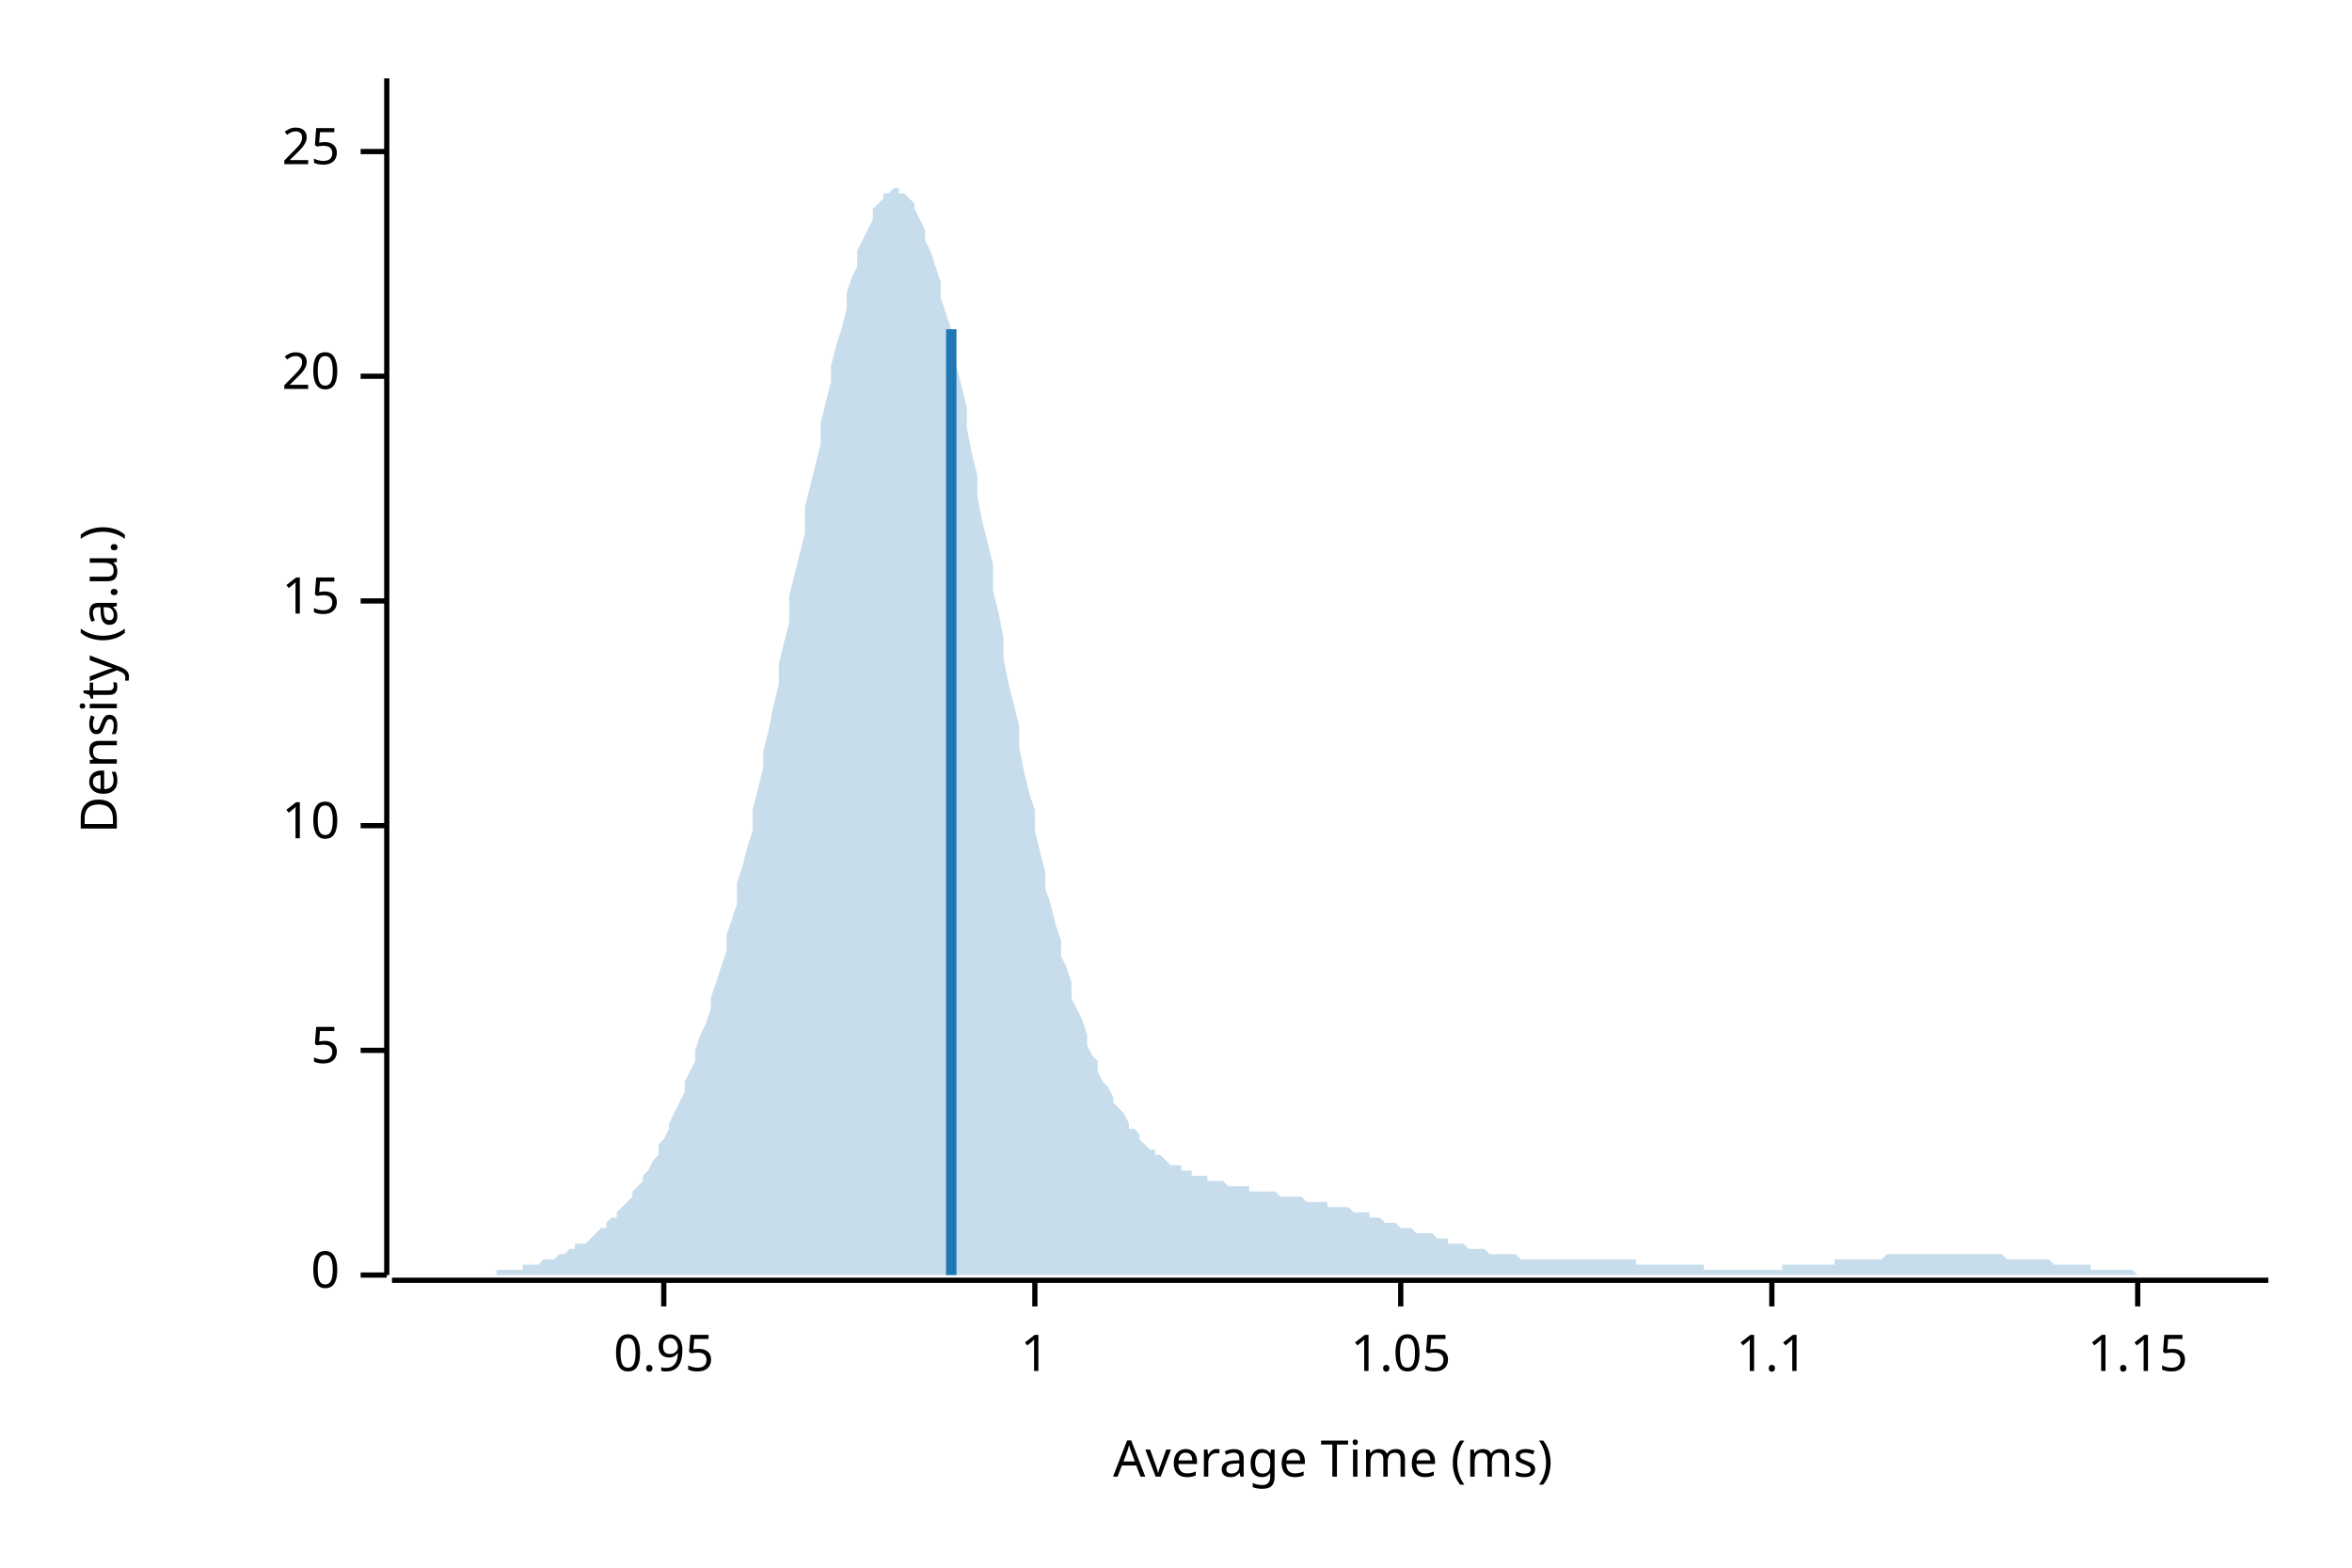
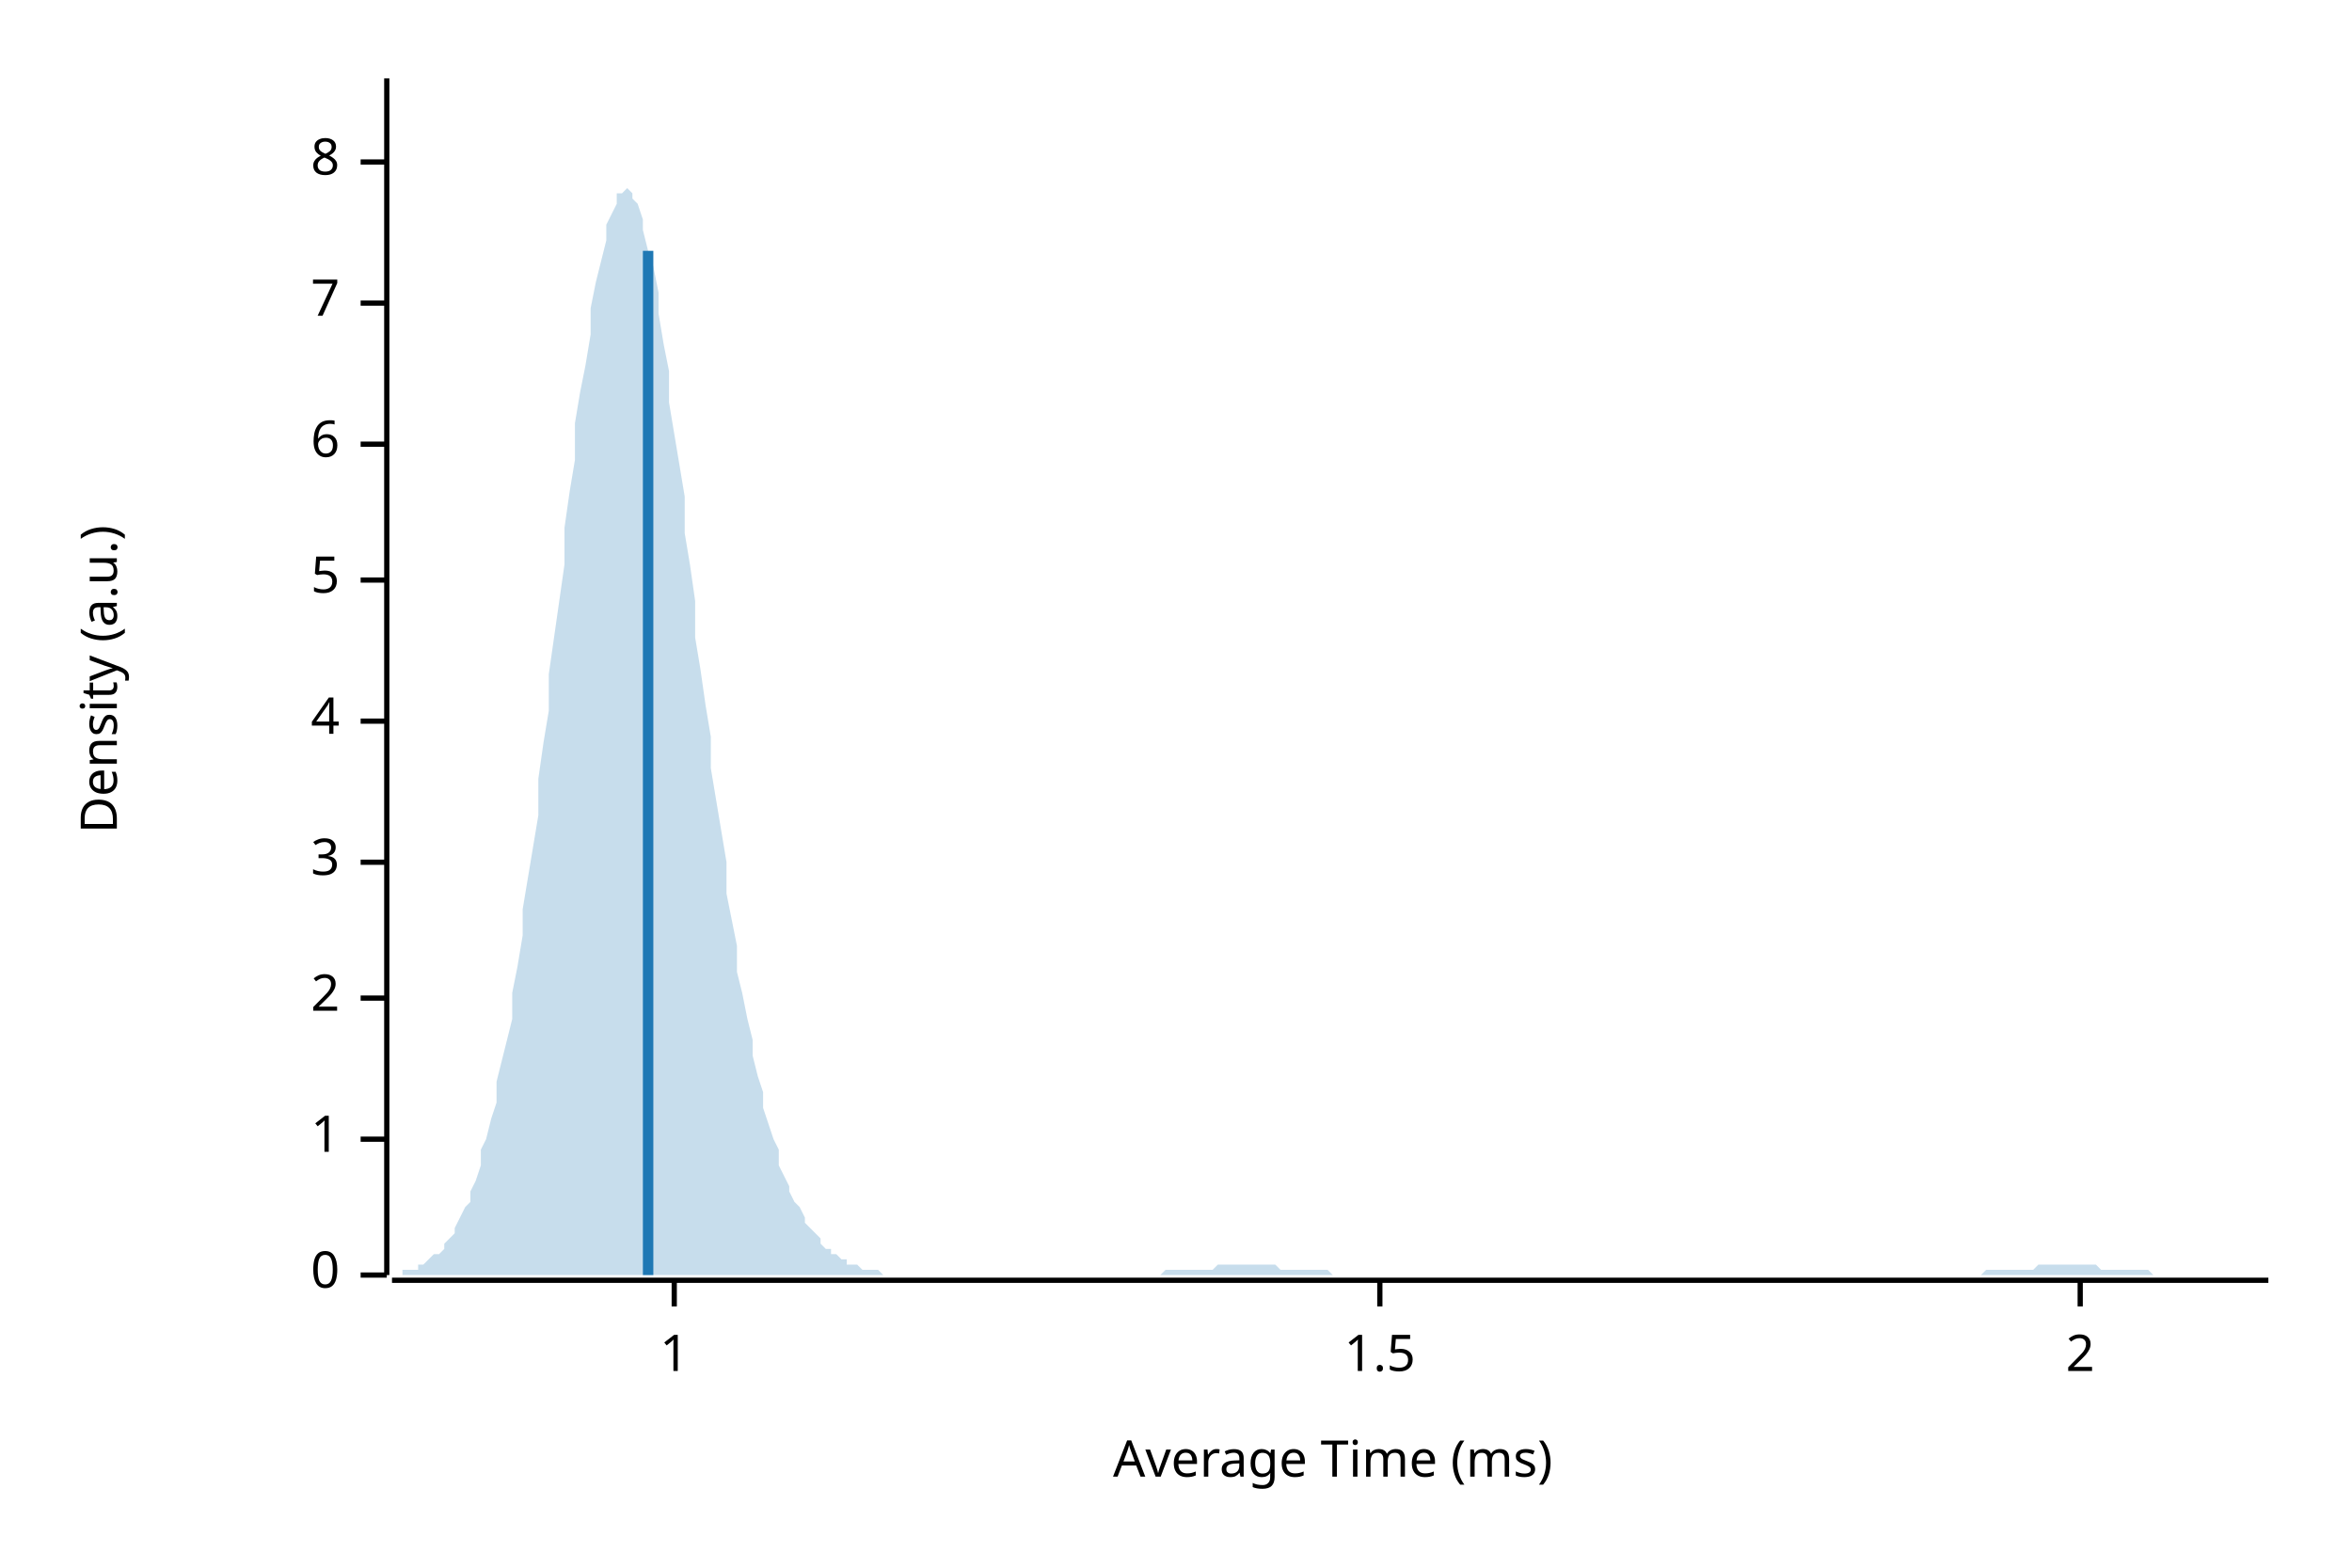
<svg xmlns="http://www.w3.org/2000/svg" width="450" height="300" viewBox="0 0 450 300">
  <text x="15" y="130" dy="0.76em" text-anchor="middle" font-family="sans-serif" font-size="9.677" opacity="1" fill="#000000" transform="rotate(270, 15, 130)">
Density (a.u.)
</text>
  <text x="255" y="285" dy="-0.5ex" text-anchor="middle" font-family="sans-serif" font-size="9.677" opacity="1" fill="#000000">
Average Time (ms)
</text>
  <polyline fill="none" opacity="1" stroke="#000000" stroke-width="1" points="74,15 74,244 " />
  <text x="65" y="244" dy="0.5ex" text-anchor="end" font-family="sans-serif" font-size="9.677" opacity="1" fill="#000000">
0
</text>
  <polyline fill="none" opacity="1" stroke="#000000" stroke-width="1" points="69,244 74,244 " />
-   <text x="65" y="201" dy="0.5ex" text-anchor="end" font-family="sans-serif" font-size="9.677" opacity="1" fill="#000000">
+   <text x="65" y="218" dy="0.5ex" text-anchor="end" font-family="sans-serif" font-size="9.677" opacity="1" fill="#000000">
+ 1
+ </text>
+   <polyline fill="none" opacity="1" stroke="#000000" stroke-width="1" points="69,218 74,218 " />
+   <text x="65" y="191" dy="0.5ex" text-anchor="end" font-family="sans-serif" font-size="9.677" opacity="1" fill="#000000">
+ 2
+ </text>
+   <polyline fill="none" opacity="1" stroke="#000000" stroke-width="1" points="69,191 74,191 " />
+   <text x="65" y="165" dy="0.5ex" text-anchor="end" font-family="sans-serif" font-size="9.677" opacity="1" fill="#000000">
+ 3
+ </text>
+   <polyline fill="none" opacity="1" stroke="#000000" stroke-width="1" points="69,165 74,165 " />
+   <text x="65" y="138" dy="0.5ex" text-anchor="end" font-family="sans-serif" font-size="9.677" opacity="1" fill="#000000">
+ 4
+ </text>
+   <polyline fill="none" opacity="1" stroke="#000000" stroke-width="1" points="69,138 74,138 " />
+   <text x="65" y="111" dy="0.5ex" text-anchor="end" font-family="sans-serif" font-size="9.677" opacity="1" fill="#000000">
5
</text>
-   <polyline fill="none" opacity="1" stroke="#000000" stroke-width="1" points="69,201 74,201 " />
-   <text x="65" y="158" dy="0.5ex" text-anchor="end" font-family="sans-serif" font-size="9.677" opacity="1" fill="#000000">
- 10
+   <polyline fill="none" opacity="1" stroke="#000000" stroke-width="1" points="69,111 74,111 " />
+   <text x="65" y="85" dy="0.5ex" text-anchor="end" font-family="sans-serif" font-size="9.677" opacity="1" fill="#000000">
+ 6
</text>
-   <polyline fill="none" opacity="1" stroke="#000000" stroke-width="1" points="69,158 74,158 " />
-   <text x="65" y="115" dy="0.5ex" text-anchor="end" font-family="sans-serif" font-size="9.677" opacity="1" fill="#000000">
- 15
+   <polyline fill="none" opacity="1" stroke="#000000" stroke-width="1" points="69,85 74,85 " />
+   <text x="65" y="58" dy="0.5ex" text-anchor="end" font-family="sans-serif" font-size="9.677" opacity="1" fill="#000000">
+ 7
</text>
-   <polyline fill="none" opacity="1" stroke="#000000" stroke-width="1" points="69,115 74,115 " />
-   <text x="65" y="72" dy="0.5ex" text-anchor="end" font-family="sans-serif" font-size="9.677" opacity="1" fill="#000000">
- 20
+   <polyline fill="none" opacity="1" stroke="#000000" stroke-width="1" points="69,58 74,58 " />
+   <text x="65" y="31" dy="0.5ex" text-anchor="end" font-family="sans-serif" font-size="9.677" opacity="1" fill="#000000">
+ 8
</text>
-   <polyline fill="none" opacity="1" stroke="#000000" stroke-width="1" points="69,72 74,72 " />
-   <text x="65" y="29" dy="0.5ex" text-anchor="end" font-family="sans-serif" font-size="9.677" opacity="1" fill="#000000">
- 25
- </text>
-   <polyline fill="none" opacity="1" stroke="#000000" stroke-width="1" points="69,29 74,29 " />
+   <polyline fill="none" opacity="1" stroke="#000000" stroke-width="1" points="69,31 74,31 " />
  <polyline fill="none" opacity="1" stroke="#000000" stroke-width="1" points="75,245 434,245 " />
-   <text x="127" y="255" dy="0.76em" text-anchor="middle" font-family="sans-serif" font-size="9.677" opacity="1" fill="#000000">
- 0.95
- </text>
-   <polyline fill="none" opacity="1" stroke="#000000" stroke-width="1" points="127,245 127,250 " />
-   <text x="198" y="255" dy="0.76em" text-anchor="middle" font-family="sans-serif" font-size="9.677" opacity="1" fill="#000000">
+   <text x="129" y="255" dy="0.76em" text-anchor="middle" font-family="sans-serif" font-size="9.677" opacity="1" fill="#000000">
1
</text>
-   <polyline fill="none" opacity="1" stroke="#000000" stroke-width="1" points="198,245 198,250 " />
-   <text x="268" y="255" dy="0.76em" text-anchor="middle" font-family="sans-serif" font-size="9.677" opacity="1" fill="#000000">
- 1.05
+   <polyline fill="none" opacity="1" stroke="#000000" stroke-width="1" points="129,245 129,250 " />
+   <text x="264" y="255" dy="0.76em" text-anchor="middle" font-family="sans-serif" font-size="9.677" opacity="1" fill="#000000">
+ 1.5
</text>
-   <polyline fill="none" opacity="1" stroke="#000000" stroke-width="1" points="268,245 268,250 " />
-   <text x="339" y="255" dy="0.76em" text-anchor="middle" font-family="sans-serif" font-size="9.677" opacity="1" fill="#000000">
- 1.1
+   <polyline fill="none" opacity="1" stroke="#000000" stroke-width="1" points="264,245 264,250 " />
+   <text x="398" y="255" dy="0.76em" text-anchor="middle" font-family="sans-serif" font-size="9.677" opacity="1" fill="#000000">
+ 2
</text>
-   <polyline fill="none" opacity="1" stroke="#000000" stroke-width="1" points="339,245 339,250 " />
-   <text x="409" y="255" dy="0.76em" text-anchor="middle" font-family="sans-serif" font-size="9.677" opacity="1" fill="#000000">
- 1.15
- </text>
-   <polyline fill="none" opacity="1" stroke="#000000" stroke-width="1" points="409,245 409,250 " />
-   <polygon opacity="0.25" fill="#1F78B4" points="75,244 75,244 76,244 77,244 77,244 78,244 79,244 80,244 80,244 81,244 82,244 82,244 83,244 84,244 85,244 85,244 86,244 87,244 87,244 88,244 89,244 90,244 90,244 91,244 92,244 92,244 93,244 94,244 95,244 95,243 96,243 97,243 98,243 98,243 99,243 100,243 100,242 101,242 102,242 103,242 103,242 104,241 105,241 105,241 106,241 107,240 108,240 108,240 109,239 110,239 110,238 111,238 112,238 113,237 113,237 114,236 115,235 116,235 116,234 117,233 118,233 118,232 119,231 120,230 121,229 121,228 122,227 123,226 123,225 124,224 125,222 126,221 126,219 127,218 128,216 128,215 129,213 130,211 131,209 131,207 132,205 133,203 133,201 134,198 135,196 136,193 136,191 137,188 138,185 139,182 139,179 140,176 141,173 141,169 142,166 143,162 144,159 144,155 145,151 146,147 146,144 147,140 148,135 149,131 149,127 150,123 151,119 151,114 152,110 153,106 154,102 154,97 155,93 156,89 157,85 157,81 158,77 159,73 159,70 160,66 161,63 162,59 162,56 163,53 164,51 164,48 165,46 166,44 167,42 167,40 168,39 169,38 169,37 170,37 171,36 172,36 172,37 173,37 174,38 175,39 175,40 176,42 177,44 177,46 178,48 179,51 180,54 180,57 181,60 182,63 182,67 183,70 184,74 185,78 185,82 186,87 187,91 187,95 188,100 189,104 190,108 190,113 191,117 192,122 192,126 193,131 194,135 195,139 195,143 196,148 197,152 198,155 198,159 199,163 200,167 200,170 201,173 202,177 203,180 203,183 204,185 205,188 205,191 206,193 207,195 208,198 208,200 209,202 210,203 210,205 211,207 212,208 213,210 213,211 214,212 215,213 216,215 216,216 217,216 218,217 218,218 219,219 220,220 221,220 221,221 222,221 223,222 223,222 224,223 225,223 226,223 226,224 227,224 228,224 228,225 229,225 230,225 231,225 231,226 232,226 233,226 233,226 234,226 235,227 236,227 236,227 237,227 238,227 239,227 239,228 240,228 241,228 241,228 242,228 243,228 244,228 244,228 245,229 246,229 246,229 247,229 248,229 249,229 249,229 250,230 251,230 251,230 252,230 253,230 254,230 254,231 255,231 256,231 257,231 257,231 258,231 259,232 259,232 260,232 261,232 262,232 262,233 263,233 264,233 264,233 265,234 266,234 267,234 267,234 268,235 269,235 269,235 270,235 271,236 272,236 272,236 273,236 274,236 275,237 275,237 276,237 277,237 277,238 278,238 279,238 280,238 280,238 281,239 282,239 282,239 283,239 284,239 285,240 285,240 286,240 287,240 287,240 288,240 289,240 290,240 290,240 291,241 292,241 292,241 293,241 294,241 295,241 295,241 296,241 297,241 298,241 298,241 299,241 300,241 300,241 301,241 302,241 303,241 303,241 304,241 305,241 305,241 306,241 307,241 308,241 308,241 309,241 310,241 310,241 311,241 312,241 313,241 313,242 314,242 315,242 316,242 316,242 317,242 318,242 318,242 319,242 320,242 321,242 321,242 322,242 323,242 323,242 324,242 325,242 326,242 326,243 327,243 328,243 328,243 329,243 330,243 331,243 331,243 332,243 333,243 333,243 334,243 335,243 336,243 336,243 337,243 338,243 339,243 339,243 340,243 341,243 341,242 342,242 343,242 344,242 344,242 345,242 346,242 346,242 347,242 348,242 349,242 349,242 350,242 351,242 351,241 352,241 353,241 354,241 354,241 355,241 356,241 357,241 357,241 358,241 359,241 359,241 360,241 361,240 362,240 362,240 363,240 364,240 364,240 365,240 366,240 367,240 367,240 368,240 369,240 369,240 370,240 371,240 372,240 372,240 373,240 374,240 375,240 375,240 376,240 377,240 377,240 378,240 379,240 380,240 380,240 381,240 382,240 382,240 383,240 384,241 385,241 385,241 386,241 387,241 387,241 388,241 389,241 390,241 390,241 391,241 392,241 392,241 393,242 394,242 395,242 395,242 396,242 397,242 398,242 398,242 399,242 400,242 400,243 401,243 402,243 403,243 403,243 404,243 405,243 405,243 406,243 407,243 408,243 408,243 409,244 410,244 410,244 411,244 412,244 413,244 413,244 414,244 415,244 416,244 416,244 417,244 418,244 418,244 419,244 420,244 421,244 421,244 422,244 423,244 423,244 424,244 425,244 426,244 426,244 427,244 428,244 428,244 429,244 430,244 431,244 431,244 432,244 433,244 434,244 434,244 75,244 " />
-   <polyline fill="none" opacity="1" stroke="#1F78B4" stroke-width="2" points="182,244 182,63 " />
+   <polyline fill="none" opacity="1" stroke="#000000" stroke-width="1" points="398,245 398,250 " />
+   <polygon opacity="0.25" fill="#1F78B4" points="75,244 75,244 76,244 77,244 77,243 78,243 79,243 80,243 80,242 81,242 82,241 82,241 83,240 84,240 85,239 85,238 86,237 87,236 87,235 88,233 89,231 90,230 90,228 91,226 92,223 92,220 93,218 94,214 95,211 95,207 96,203 97,199 98,195 98,190 99,185 100,179 100,174 101,168 102,162 103,156 103,149 104,142 105,136 105,129 106,122 107,115 108,108 108,101 109,94 110,88 110,81 111,75 112,70 113,64 113,59 114,54 115,50 116,46 116,43 117,41 118,39 118,37 119,37 120,36 121,37 121,38 122,39 123,42 123,44 124,48 125,51 126,56 126,60 127,66 128,71 128,77 129,83 130,89 131,95 131,102 132,108 133,115 133,122 134,128 135,135 136,141 136,147 137,153 138,159 139,165 139,171 140,176 141,181 141,186 142,190 143,195 144,199 144,202 145,206 146,209 146,212 147,215 148,218 149,220 149,223 150,225 151,227 151,228 152,230 153,231 154,233 154,234 155,235 156,236 157,237 157,238 158,239 159,239 159,240 160,240 161,241 162,241 162,242 163,242 164,242 164,242 165,243 166,243 167,243 167,243 168,243 169,244 169,244 170,244 171,244 172,244 172,244 173,244 174,244 175,244 175,244 176,244 177,244 177,244 178,244 179,244 180,244 180,244 181,244 182,244 182,244 183,244 184,244 185,244 185,244 186,244 187,244 187,244 188,244 189,244 190,244 190,244 191,244 192,244 192,244 193,244 194,244 195,244 195,244 196,244 197,244 198,244 198,244 199,244 200,244 200,244 201,244 202,244 203,244 203,244 204,244 205,244 205,244 206,244 207,244 208,244 208,244 209,244 210,244 210,244 211,244 212,244 213,244 213,244 214,244 215,244 216,244 216,244 217,244 218,244 218,244 219,244 220,244 221,244 221,244 222,244 223,243 223,243 224,243 225,243 226,243 226,243 227,243 228,243 228,243 229,243 230,243 231,243 231,243 232,243 233,242 233,242 234,242 235,242 236,242 236,242 237,242 238,242 239,242 239,242 240,242 241,242 241,242 242,242 243,242 244,242 244,242 245,243 246,243 246,243 247,243 248,243 249,243 249,243 250,243 251,243 251,243 252,243 253,243 254,243 254,243 255,244 256,244 257,244 257,244 258,244 259,244 259,244 260,244 261,244 262,244 262,244 263,244 264,244 264,244 265,244 266,244 267,244 267,244 268,244 269,244 269,244 270,244 271,244 272,244 272,244 273,244 274,244 275,244 275,244 276,244 277,244 277,244 278,244 279,244 280,244 280,244 281,244 282,244 282,244 283,244 284,244 285,244 285,244 286,244 287,244 287,244 288,244 289,244 290,244 290,244 291,244 292,244 292,244 293,244 294,244 295,244 295,244 296,244 297,244 298,244 298,244 299,244 300,244 300,244 301,244 302,244 303,244 303,244 304,244 305,244 305,244 306,244 307,244 308,244 308,244 309,244 310,244 310,244 311,244 312,244 313,244 313,244 314,244 315,244 316,244 316,244 317,244 318,244 318,244 319,244 320,244 321,244 321,244 322,244 323,244 323,244 324,244 325,244 326,244 326,244 327,244 328,244 328,244 329,244 330,244 331,244 331,244 332,244 333,244 333,244 334,244 335,244 336,244 336,244 337,244 338,244 339,244 339,244 340,244 341,244 341,244 342,244 343,244 344,244 344,244 345,244 346,244 346,244 347,244 348,244 349,244 349,244 350,244 351,244 351,244 352,244 353,244 354,244 354,244 355,244 356,244 357,244 357,244 358,244 359,244 359,244 360,244 361,244 362,244 362,244 363,244 364,244 364,244 365,244 366,244 367,244 367,244 368,244 369,244 369,244 370,244 371,244 372,244 372,244 373,244 374,244 375,244 375,244 376,244 377,244 377,244 378,244 379,244 380,243 380,243 381,243 382,243 382,243 383,243 384,243 385,243 385,243 386,243 387,243 387,243 388,243 389,243 390,242 390,242 391,242 392,242 392,242 393,242 394,242 395,242 395,242 396,242 397,242 398,242 398,242 399,242 400,242 400,242 401,242 402,243 403,243 403,243 404,243 405,243 405,243 406,243 407,243 408,243 408,243 409,243 410,243 410,243 411,243 412,244 413,244 413,244 414,244 415,244 416,244 416,244 417,244 418,244 418,244 419,244 420,244 421,244 421,244 422,244 423,244 423,244 424,244 425,244 426,244 426,244 427,244 428,244 428,244 429,244 430,244 431,244 431,244 432,244 433,244 434,244 434,244 75,244 " />
+   <polyline fill="none" opacity="1" stroke="#1F78B4" stroke-width="2" points="124,244 124,48 " />
</svg>
